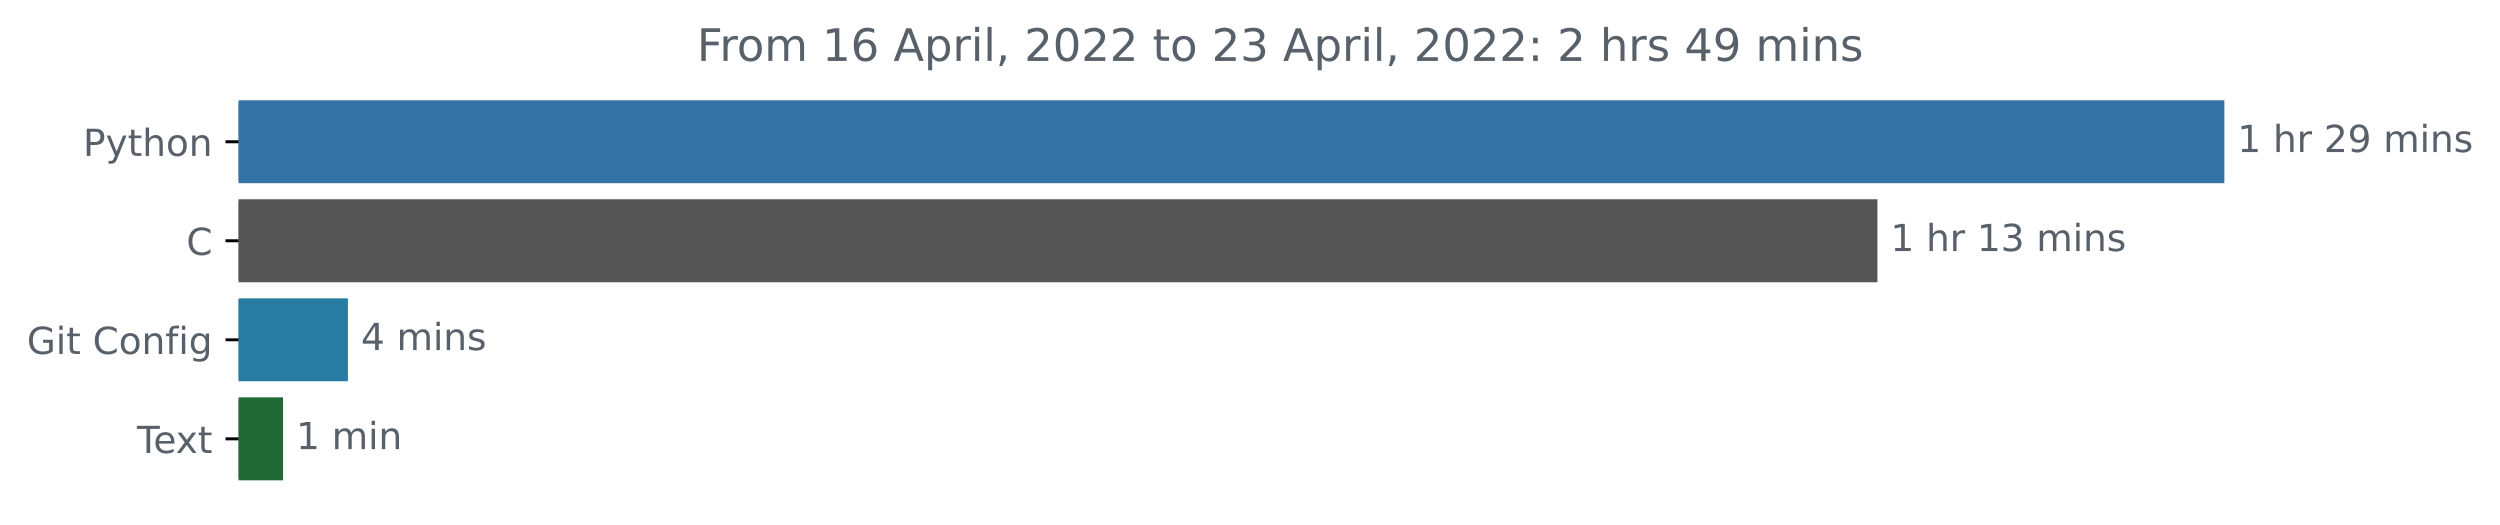
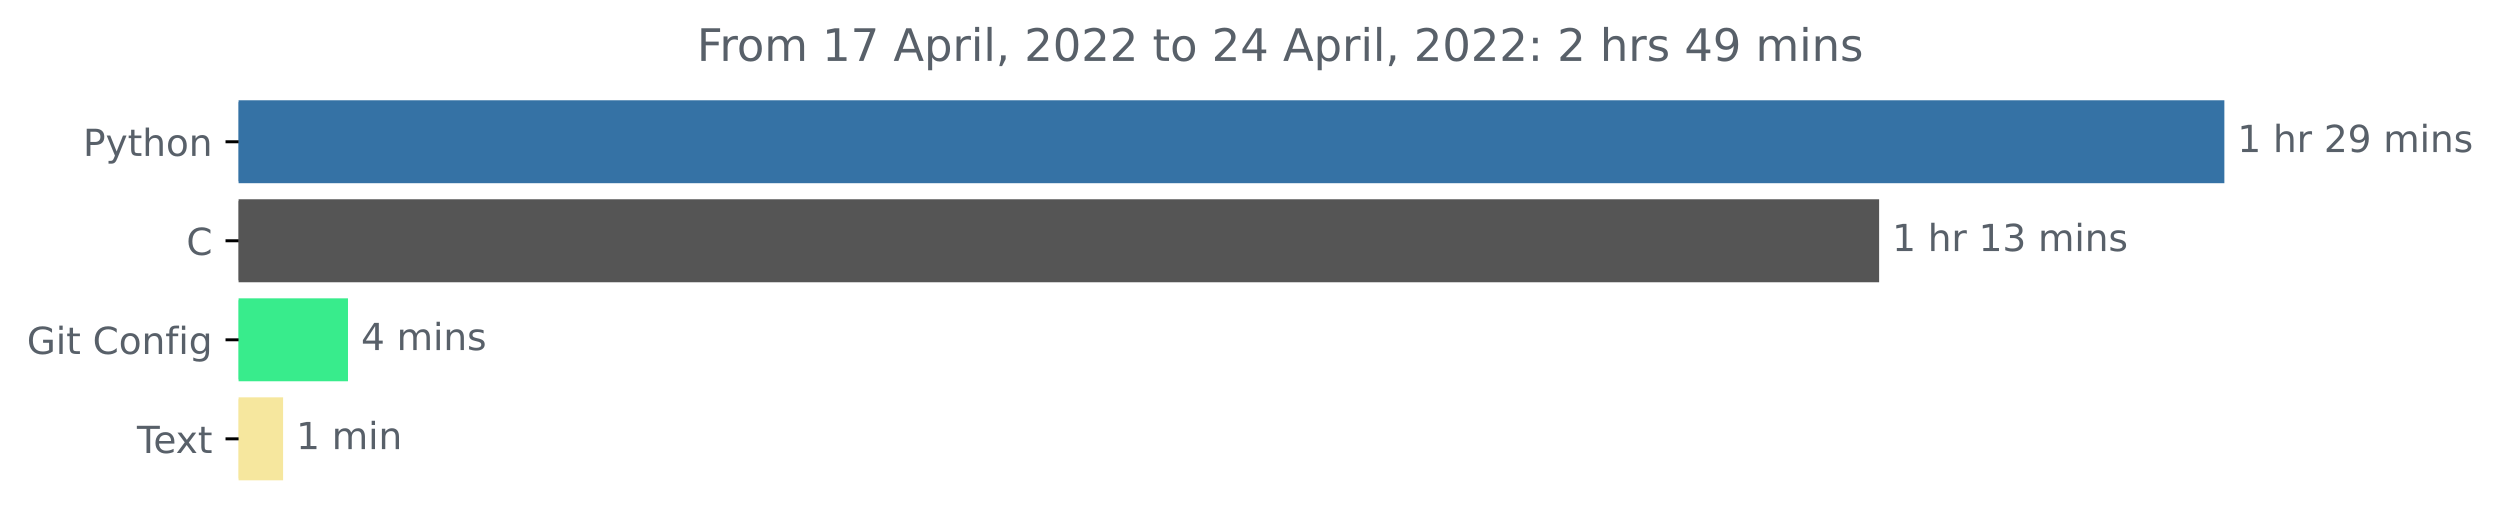
<svg xmlns="http://www.w3.org/2000/svg" xmlns:xlink="http://www.w3.org/1999/xlink" width="669.675pt" height="140.398pt" viewBox="0 0 669.675 140.398" version="1.1">
  <defs>
    <style type="text/css">*{stroke-linejoin: round; stroke-linecap: butt}</style>
  </defs>
  <g id="figure_1">
    <g id="patch_1">
      <path d="M -0 140.398  L 669.675 140.398  L 669.675 0  L -0 0  L -0 140.398  z " style="fill: none" />
    </g>
    <g id="axes_1">
      <g id="patch_2">
-         <path d="M 63.911 27.358  L 595.34 27.358  L 595.34 48.579  L 63.911 48.579  z " clip-path="url(#p09576d847c)" style="fill: #3572a5; stroke: #3572a5; stroke-linejoin: miter" />
+         <path d="M 63.911 27.358  L 595.34 27.358  L 595.34 48.579  L 63.911 48.579  z " clip-path="url(#p532bc77608)" style="fill: #3572a5; stroke: #3572a5; stroke-linejoin: miter" />
      </g>
      <g id="patch_3">
-         <path d="M 63.911 53.884  L 502.408 53.884  L 502.408 75.105  L 63.911 75.105  z " clip-path="url(#p09576d847c)" style="fill: #555555; stroke: #555555; stroke-linejoin: miter" />
+         <path d="M 63.911 53.884  L 502.86 53.884  L 502.86 75.105  L 63.911 75.105  z " clip-path="url(#p532bc77608)" style="fill: #555555; stroke: #555555; stroke-linejoin: miter" />
      </g>
      <g id="patch_4">
-         <path d="M 63.911 80.411  L 92.7 80.411  L 92.7 101.632  L 63.911 101.632  z " clip-path="url(#p09576d847c)" style="fill: #287ca3; stroke: #287ca3; stroke-linejoin: miter" />
+         <path d="M 63.911 80.411  L 92.716 80.411  L 92.716 101.632  L 63.911 101.632  z " clip-path="url(#p532bc77608)" style="fill: #38ec8c; stroke: #38ec8c; stroke-linejoin: miter" />
      </g>
      <g id="patch_5">
-         <path d="M 63.911 106.937  L 75.325 106.937  L 75.325 128.158  L 63.911 128.158  z " clip-path="url(#p09576d847c)" style="fill: #216a38; stroke: #216a38; stroke-linejoin: miter" />
+         <path d="M 63.911 106.937  L 75.332 106.937  L 75.332 128.158  L 63.911 128.158  z " clip-path="url(#p532bc77608)" style="fill: #f6e79e; stroke: #f6e79e; stroke-linejoin: miter" />
      </g>
      <g id="matplotlib.axis_1" />
      <g id="matplotlib.axis_2">
        <g id="ytick_1">
          <g id="line2d_1">
            <defs>
-               <path id="ma033fbbb27" d="M 0 0  L -3.5 0  " style="stroke: #000000; stroke-width: 0.8" />
+               <path id="m1056f7066f" d="M 0 0  L -3.5 0  " style="stroke: #000000; stroke-width: 0.8" />
            </defs>
            <g>
-               <use xlink:href="#ma033fbbb27" x="63.911" y="37.969" style="stroke: #000000; stroke-width: 0.8" />
+               <use xlink:href="#m1056f7066f" x="63.911" y="37.969" style="stroke: #000000; stroke-width: 0.8" />
            </g>
          </g>
          <g id="text_1">
            <g style="fill: #586069" transform="translate(22.24844 41.76787)scale(0.1 -0.1)">
              <defs>
                <path id="DejaVuSans-50" d="M 1259 4147  L 1259 2394  L 2053 2394  Q 2494 2394 2734 2622  Q 2975 2850 2975 3272  Q 2975 3691 2734 3919  Q 2494 4147 2053 4147  L 1259 4147  z M 628 4666  L 2053 4666  Q 2838 4666 3239 4311  Q 3641 3956 3641 3272  Q 3641 2581 3239 2228  Q 2838 1875 2053 1875  L 1259 1875  L 1259 0  L 628 0  L 628 4666  z " transform="scale(0.015625)" />
                <path id="DejaVuSans-79" d="M 2059 -325  Q 1816 -950 1584 -1140  Q 1353 -1331 966 -1331  L 506 -1331  L 506 -850  L 844 -850  Q 1081 -850 1212 -737  Q 1344 -625 1503 -206  L 1606 56  L 191 3500  L 800 3500  L 1894 763  L 2988 3500  L 3597 3500  L 2059 -325  z " transform="scale(0.015625)" />
                <path id="DejaVuSans-74" d="M 1172 4494  L 1172 3500  L 2356 3500  L 2356 3053  L 1172 3053  L 1172 1153  Q 1172 725 1289 603  Q 1406 481 1766 481  L 2356 481  L 2356 0  L 1766 0  Q 1100 0 847 248  Q 594 497 594 1153  L 594 3053  L 172 3053  L 172 3500  L 594 3500  L 594 4494  L 1172 4494  z " transform="scale(0.015625)" />
                <path id="DejaVuSans-68" d="M 3513 2113  L 3513 0  L 2938 0  L 2938 2094  Q 2938 2591 2744 2837  Q 2550 3084 2163 3084  Q 1697 3084 1428 2787  Q 1159 2491 1159 1978  L 1159 0  L 581 0  L 581 4863  L 1159 4863  L 1159 2956  Q 1366 3272 1645 3428  Q 1925 3584 2291 3584  Q 2894 3584 3203 3211  Q 3513 2838 3513 2113  z " transform="scale(0.015625)" />
                <path id="DejaVuSans-6f" d="M 1959 3097  Q 1497 3097 1228 2736  Q 959 2375 959 1747  Q 959 1119 1226 758  Q 1494 397 1959 397  Q 2419 397 2687 759  Q 2956 1122 2956 1747  Q 2956 2369 2687 2733  Q 2419 3097 1959 3097  z M 1959 3584  Q 2709 3584 3137 3096  Q 3566 2609 3566 1747  Q 3566 888 3137 398  Q 2709 -91 1959 -91  Q 1206 -91 779 398  Q 353 888 353 1747  Q 353 2609 779 3096  Q 1206 3584 1959 3584  z " transform="scale(0.015625)" />
                <path id="DejaVuSans-6e" d="M 3513 2113  L 3513 0  L 2938 0  L 2938 2094  Q 2938 2591 2744 2837  Q 2550 3084 2163 3084  Q 1697 3084 1428 2787  Q 1159 2491 1159 1978  L 1159 0  L 581 0  L 581 3500  L 1159 3500  L 1159 2956  Q 1366 3272 1645 3428  Q 1925 3584 2291 3584  Q 2894 3584 3203 3211  Q 3513 2838 3513 2113  z " transform="scale(0.015625)" />
              </defs>
              <use xlink:href="#DejaVuSans-50" />
              <use xlink:href="#DejaVuSans-79" x="60.303" />
              <use xlink:href="#DejaVuSans-74" x="119.482" />
              <use xlink:href="#DejaVuSans-68" x="158.691" />
              <use xlink:href="#DejaVuSans-6f" x="222.07" />
              <use xlink:href="#DejaVuSans-6e" x="283.252" />
            </g>
          </g>
        </g>
        <g id="ytick_2">
          <g id="line2d_2">
            <g>
-               <use xlink:href="#ma033fbbb27" x="63.911" y="64.495" style="stroke: #000000; stroke-width: 0.8" />
+               <use xlink:href="#m1056f7066f" x="63.911" y="64.495" style="stroke: #000000; stroke-width: 0.8" />
            </g>
          </g>
          <g id="text_2">
            <g style="fill: #586069" transform="translate(49.92813 68.29419)scale(0.1 -0.1)">
              <defs>
                <path id="DejaVuSans-43" d="M 4122 4306  L 4122 3641  Q 3803 3938 3442 4084  Q 3081 4231 2675 4231  Q 1875 4231 1450 3742  Q 1025 3253 1025 2328  Q 1025 1406 1450 917  Q 1875 428 2675 428  Q 3081 428 3442 575  Q 3803 722 4122 1019  L 4122 359  Q 3791 134 3420 21  Q 3050 -91 2638 -91  Q 1578 -91 968 557  Q 359 1206 359 2328  Q 359 3453 968 4101  Q 1578 4750 2638 4750  Q 3056 4750 3426 4639  Q 3797 4528 4122 4306  z " transform="scale(0.015625)" />
              </defs>
              <use xlink:href="#DejaVuSans-43" />
            </g>
          </g>
        </g>
        <g id="ytick_3">
          <g id="line2d_3">
            <g>
-               <use xlink:href="#ma033fbbb27" x="63.911" y="91.021" style="stroke: #000000; stroke-width: 0.8" />
+               <use xlink:href="#m1056f7066f" x="63.911" y="91.021" style="stroke: #000000; stroke-width: 0.8" />
            </g>
          </g>
          <g id="text_3">
            <g style="fill: #586069" transform="translate(7.2 94.8205)scale(0.1 -0.1)">
              <defs>
                <path id="DejaVuSans-47" d="M 3809 666  L 3809 1919  L 2778 1919  L 2778 2438  L 4434 2438  L 4434 434  Q 4069 175 3628 42  Q 3188 -91 2688 -91  Q 1594 -91 976 548  Q 359 1188 359 2328  Q 359 3472 976 4111  Q 1594 4750 2688 4750  Q 3144 4750 3555 4637  Q 3966 4525 4313 4306  L 4313 3634  Q 3963 3931 3569 4081  Q 3175 4231 2741 4231  Q 1884 4231 1454 3753  Q 1025 3275 1025 2328  Q 1025 1384 1454 906  Q 1884 428 2741 428  Q 3075 428 3337 486  Q 3600 544 3809 666  z " transform="scale(0.015625)" />
                <path id="DejaVuSans-69" d="M 603 3500  L 1178 3500  L 1178 0  L 603 0  L 603 3500  z M 603 4863  L 1178 4863  L 1178 4134  L 603 4134  L 603 4863  z " transform="scale(0.015625)" />
                <path id="DejaVuSans-20" transform="scale(0.015625)" />
                <path id="DejaVuSans-66" d="M 2375 4863  L 2375 4384  L 1825 4384  Q 1516 4384 1395 4259  Q 1275 4134 1275 3809  L 1275 3500  L 2222 3500  L 2222 3053  L 1275 3053  L 1275 0  L 697 0  L 697 3053  L 147 3053  L 147 3500  L 697 3500  L 697 3744  Q 697 4328 969 4595  Q 1241 4863 1831 4863  L 2375 4863  z " transform="scale(0.015625)" />
                <path id="DejaVuSans-67" d="M 2906 1791  Q 2906 2416 2648 2759  Q 2391 3103 1925 3103  Q 1463 3103 1205 2759  Q 947 2416 947 1791  Q 947 1169 1205 825  Q 1463 481 1925 481  Q 2391 481 2648 825  Q 2906 1169 2906 1791  z M 3481 434  Q 3481 -459 3084 -895  Q 2688 -1331 1869 -1331  Q 1566 -1331 1297 -1286  Q 1028 -1241 775 -1147  L 775 -588  Q 1028 -725 1275 -790  Q 1522 -856 1778 -856  Q 2344 -856 2625 -561  Q 2906 -266 2906 331  L 2906 616  Q 2728 306 2450 153  Q 2172 0 1784 0  Q 1141 0 747 490  Q 353 981 353 1791  Q 353 2603 747 3093  Q 1141 3584 1784 3584  Q 2172 3584 2450 3431  Q 2728 3278 2906 2969  L 2906 3500  L 3481 3500  L 3481 434  z " transform="scale(0.015625)" />
              </defs>
              <use xlink:href="#DejaVuSans-47" />
              <use xlink:href="#DejaVuSans-69" x="77.49" />
              <use xlink:href="#DejaVuSans-74" x="105.273" />
              <use xlink:href="#DejaVuSans-20" x="144.482" />
              <use xlink:href="#DejaVuSans-43" x="176.27" />
              <use xlink:href="#DejaVuSans-6f" x="246.094" />
              <use xlink:href="#DejaVuSans-6e" x="307.275" />
              <use xlink:href="#DejaVuSans-66" x="370.654" />
              <use xlink:href="#DejaVuSans-69" x="405.859" />
              <use xlink:href="#DejaVuSans-67" x="433.643" />
            </g>
          </g>
        </g>
        <g id="ytick_4">
          <g id="line2d_4">
            <g>
-               <use xlink:href="#ma033fbbb27" x="63.911" y="117.548" style="stroke: #000000; stroke-width: 0.8" />
+               <use xlink:href="#m1056f7066f" x="63.911" y="117.548" style="stroke: #000000; stroke-width: 0.8" />
            </g>
          </g>
          <g id="text_4">
            <g style="fill: #586069" transform="translate(36.68594 121.3468)scale(0.1 -0.1)">
              <defs>
                <path id="DejaVuSans-54" d="M -19 4666  L 3928 4666  L 3928 4134  L 2272 4134  L 2272 0  L 1638 0  L 1638 4134  L -19 4134  L -19 4666  z " transform="scale(0.015625)" />
                <path id="DejaVuSans-65" d="M 3597 1894  L 3597 1613  L 953 1613  Q 991 1019 1311 708  Q 1631 397 2203 397  Q 2534 397 2845 478  Q 3156 559 3463 722  L 3463 178  Q 3153 47 2828 -22  Q 2503 -91 2169 -91  Q 1331 -91 842 396  Q 353 884 353 1716  Q 353 2575 817 3079  Q 1281 3584 2069 3584  Q 2775 3584 3186 3129  Q 3597 2675 3597 1894  z M 3022 2063  Q 3016 2534 2758 2815  Q 2500 3097 2075 3097  Q 1594 3097 1305 2825  Q 1016 2553 972 2059  L 3022 2063  z " transform="scale(0.015625)" />
                <path id="DejaVuSans-78" d="M 3513 3500  L 2247 1797  L 3578 0  L 2900 0  L 1881 1375  L 863 0  L 184 0  L 1544 1831  L 300 3500  L 978 3500  L 1906 2253  L 2834 3500  L 3513 3500  z " transform="scale(0.015625)" />
              </defs>
              <use xlink:href="#DejaVuSans-54" />
              <use xlink:href="#DejaVuSans-65" x="44.084" />
              <use xlink:href="#DejaVuSans-78" x="103.857" />
              <use xlink:href="#DejaVuSans-74" x="163.037" />
            </g>
          </g>
        </g>
      </g>
      <g id="text_5">
        <g style="fill: #586069" transform="translate(599.3395 40.72803)scale(0.1 -0.1)">
          <defs>
            <path id="DejaVuSans-31" d="M 794 531  L 1825 531  L 1825 4091  L 703 3866  L 703 4441  L 1819 4666  L 2450 4666  L 2450 531  L 3481 531  L 3481 0  L 794 0  L 794 531  z " transform="scale(0.015625)" />
            <path id="DejaVuSans-72" d="M 2631 2963  Q 2534 3019 2420 3045  Q 2306 3072 2169 3072  Q 1681 3072 1420 2755  Q 1159 2438 1159 1844  L 1159 0  L 581 0  L 581 3500  L 1159 3500  L 1159 2956  Q 1341 3275 1631 3429  Q 1922 3584 2338 3584  Q 2397 3584 2469 3576  Q 2541 3569 2628 3553  L 2631 2963  z " transform="scale(0.015625)" />
            <path id="DejaVuSans-32" d="M 1228 531  L 3431 531  L 3431 0  L 469 0  L 469 531  Q 828 903 1448 1529  Q 2069 2156 2228 2338  Q 2531 2678 2651 2914  Q 2772 3150 2772 3378  Q 2772 3750 2511 3984  Q 2250 4219 1831 4219  Q 1534 4219 1204 4116  Q 875 4013 500 3803  L 500 4441  Q 881 4594 1212 4672  Q 1544 4750 1819 4750  Q 2544 4750 2975 4387  Q 3406 4025 3406 3419  Q 3406 3131 3298 2873  Q 3191 2616 2906 2266  Q 2828 2175 2409 1742  Q 1991 1309 1228 531  z " transform="scale(0.015625)" />
            <path id="DejaVuSans-39" d="M 703 97  L 703 672  Q 941 559 1184 500  Q 1428 441 1663 441  Q 2288 441 2617 861  Q 2947 1281 2994 2138  Q 2813 1869 2534 1725  Q 2256 1581 1919 1581  Q 1219 1581 811 2004  Q 403 2428 403 3163  Q 403 3881 828 4315  Q 1253 4750 1959 4750  Q 2769 4750 3195 4129  Q 3622 3509 3622 2328  Q 3622 1225 3098 567  Q 2575 -91 1691 -91  Q 1453 -91 1209 -44  Q 966 3 703 97  z M 1959 2075  Q 2384 2075 2632 2365  Q 2881 2656 2881 3163  Q 2881 3666 2632 3958  Q 2384 4250 1959 4250  Q 1534 4250 1286 3958  Q 1038 3666 1038 3163  Q 1038 2656 1286 2365  Q 1534 2075 1959 2075  z " transform="scale(0.015625)" />
            <path id="DejaVuSans-6d" d="M 3328 2828  Q 3544 3216 3844 3400  Q 4144 3584 4550 3584  Q 5097 3584 5394 3201  Q 5691 2819 5691 2113  L 5691 0  L 5113 0  L 5113 2094  Q 5113 2597 4934 2840  Q 4756 3084 4391 3084  Q 3944 3084 3684 2787  Q 3425 2491 3425 1978  L 3425 0  L 2847 0  L 2847 2094  Q 2847 2600 2669 2842  Q 2491 3084 2119 3084  Q 1678 3084 1418 2786  Q 1159 2488 1159 1978  L 1159 0  L 581 0  L 581 3500  L 1159 3500  L 1159 2956  Q 1356 3278 1631 3431  Q 1906 3584 2284 3584  Q 2666 3584 2933 3390  Q 3200 3197 3328 2828  z " transform="scale(0.015625)" />
            <path id="DejaVuSans-73" d="M 2834 3397  L 2834 2853  Q 2591 2978 2328 3040  Q 2066 3103 1784 3103  Q 1356 3103 1142 2972  Q 928 2841 928 2578  Q 928 2378 1081 2264  Q 1234 2150 1697 2047  L 1894 2003  Q 2506 1872 2764 1633  Q 3022 1394 3022 966  Q 3022 478 2636 193  Q 2250 -91 1575 -91  Q 1294 -91 989 -36  Q 684 19 347 128  L 347 722  Q 666 556 975 473  Q 1284 391 1588 391  Q 1994 391 2212 530  Q 2431 669 2431 922  Q 2431 1156 2273 1281  Q 2116 1406 1581 1522  L 1381 1569  Q 847 1681 609 1914  Q 372 2147 372 2553  Q 372 3047 722 3315  Q 1072 3584 1716 3584  Q 2034 3584 2315 3537  Q 2597 3491 2834 3397  z " transform="scale(0.015625)" />
          </defs>
          <use xlink:href="#DejaVuSans-31" />
          <use xlink:href="#DejaVuSans-20" x="63.623" />
          <use xlink:href="#DejaVuSans-68" x="95.41" />
          <use xlink:href="#DejaVuSans-72" x="158.789" />
          <use xlink:href="#DejaVuSans-20" x="199.902" />
          <use xlink:href="#DejaVuSans-32" x="231.689" />
          <use xlink:href="#DejaVuSans-39" x="295.312" />
          <use xlink:href="#DejaVuSans-20" x="358.936" />
          <use xlink:href="#DejaVuSans-6d" x="390.723" />
          <use xlink:href="#DejaVuSans-69" x="488.135" />
          <use xlink:href="#DejaVuSans-6e" x="515.918" />
          <use xlink:href="#DejaVuSans-73" x="579.297" />
        </g>
      </g>
      <g id="text_6">
-         <g style="fill: #586069" transform="translate(506.4077 67.25434)scale(0.1 -0.1)">
+         <g style="fill: #586069" transform="translate(506.86 67.25434)scale(0.1 -0.1)">
          <defs>
            <path id="DejaVuSans-33" d="M 2597 2516  Q 3050 2419 3304 2112  Q 3559 1806 3559 1356  Q 3559 666 3084 287  Q 2609 -91 1734 -91  Q 1441 -91 1130 -33  Q 819 25 488 141  L 488 750  Q 750 597 1062 519  Q 1375 441 1716 441  Q 2309 441 2620 675  Q 2931 909 2931 1356  Q 2931 1769 2642 2001  Q 2353 2234 1838 2234  L 1294 2234  L 1294 2753  L 1863 2753  Q 2328 2753 2575 2939  Q 2822 3125 2822 3475  Q 2822 3834 2567 4026  Q 2313 4219 1838 4219  Q 1578 4219 1281 4162  Q 984 4106 628 3988  L 628 4550  Q 988 4650 1302 4700  Q 1616 4750 1894 4750  Q 2613 4750 3031 4423  Q 3450 4097 3450 3541  Q 3450 3153 3228 2886  Q 3006 2619 2597 2516  z " transform="scale(0.015625)" />
          </defs>
          <use xlink:href="#DejaVuSans-31" />
          <use xlink:href="#DejaVuSans-20" x="63.623" />
          <use xlink:href="#DejaVuSans-68" x="95.41" />
          <use xlink:href="#DejaVuSans-72" x="158.789" />
          <use xlink:href="#DejaVuSans-20" x="199.902" />
          <use xlink:href="#DejaVuSans-31" x="231.689" />
          <use xlink:href="#DejaVuSans-33" x="295.312" />
          <use xlink:href="#DejaVuSans-20" x="358.936" />
          <use xlink:href="#DejaVuSans-6d" x="390.723" />
          <use xlink:href="#DejaVuSans-69" x="488.135" />
          <use xlink:href="#DejaVuSans-6e" x="515.918" />
          <use xlink:href="#DejaVuSans-73" x="579.297" />
        </g>
      </g>
      <g id="text_7">
-         <g style="fill: #586069" transform="translate(96.6996 93.78066)scale(0.1 -0.1)">
+         <g style="fill: #586069" transform="translate(96.71602 93.78066)scale(0.1 -0.1)">
          <defs>
            <path id="DejaVuSans-34" d="M 2419 4116  L 825 1625  L 2419 1625  L 2419 4116  z M 2253 4666  L 3047 4666  L 3047 1625  L 3713 1625  L 3713 1100  L 3047 1100  L 3047 0  L 2419 0  L 2419 1100  L 313 1100  L 313 1709  L 2253 4666  z " transform="scale(0.015625)" />
          </defs>
          <use xlink:href="#DejaVuSans-34" />
          <use xlink:href="#DejaVuSans-20" x="63.623" />
          <use xlink:href="#DejaVuSans-6d" x="95.41" />
          <use xlink:href="#DejaVuSans-69" x="192.822" />
          <use xlink:href="#DejaVuSans-6e" x="220.605" />
          <use xlink:href="#DejaVuSans-73" x="283.984" />
        </g>
      </g>
      <g id="text_8">
-         <g style="fill: #586069" transform="translate(79.32539 120.307)scale(0.1 -0.1)">
+         <g style="fill: #586069" transform="translate(79.3319 120.307)scale(0.1 -0.1)">
          <use xlink:href="#DejaVuSans-31" />
          <use xlink:href="#DejaVuSans-20" x="63.623" />
          <use xlink:href="#DejaVuSans-6d" x="95.41" />
          <use xlink:href="#DejaVuSans-69" x="192.822" />
          <use xlink:href="#DejaVuSans-6e" x="220.605" />
        </g>
      </g>
      <g id="text_9">
        <g style="fill: #586069" transform="translate(186.6897 16.31812)scale(0.12 -0.12)">
          <defs>
            <path id="DejaVuSans-46" d="M 628 4666  L 3309 4666  L 3309 4134  L 1259 4134  L 1259 2759  L 3109 2759  L 3109 2228  L 1259 2228  L 1259 0  L 628 0  L 628 4666  z " transform="scale(0.015625)" />
-             <path id="DejaVuSans-36" d="M 2113 2584  Q 1688 2584 1439 2293  Q 1191 2003 1191 1497  Q 1191 994 1439 701  Q 1688 409 2113 409  Q 2538 409 2786 701  Q 3034 994 3034 1497  Q 3034 2003 2786 2293  Q 2538 2584 2113 2584  z M 3366 4563  L 3366 3988  Q 3128 4100 2886 4159  Q 2644 4219 2406 4219  Q 1781 4219 1451 3797  Q 1122 3375 1075 2522  Q 1259 2794 1537 2939  Q 1816 3084 2150 3084  Q 2853 3084 3261 2657  Q 3669 2231 3669 1497  Q 3669 778 3244 343  Q 2819 -91 2113 -91  Q 1303 -91 875 529  Q 447 1150 447 2328  Q 447 3434 972 4092  Q 1497 4750 2381 4750  Q 2619 4750 2861 4703  Q 3103 4656 3366 4563  z " transform="scale(0.015625)" />
+             <path id="DejaVuSans-37" d="M 525 4666  L 3525 4666  L 3525 4397  L 1831 0  L 1172 0  L 2766 4134  L 525 4134  L 525 4666  z " transform="scale(0.015625)" />
            <path id="DejaVuSans-41" d="M 2188 4044  L 1331 1722  L 3047 1722  L 2188 4044  z M 1831 4666  L 2547 4666  L 4325 0  L 3669 0  L 3244 1197  L 1141 1197  L 716 0  L 50 0  L 1831 4666  z " transform="scale(0.015625)" />
            <path id="DejaVuSans-70" d="M 1159 525  L 1159 -1331  L 581 -1331  L 581 3500  L 1159 3500  L 1159 2969  Q 1341 3281 1617 3432  Q 1894 3584 2278 3584  Q 2916 3584 3314 3078  Q 3713 2572 3713 1747  Q 3713 922 3314 415  Q 2916 -91 2278 -91  Q 1894 -91 1617 61  Q 1341 213 1159 525  z M 3116 1747  Q 3116 2381 2855 2742  Q 2594 3103 2138 3103  Q 1681 3103 1420 2742  Q 1159 2381 1159 1747  Q 1159 1113 1420 752  Q 1681 391 2138 391  Q 2594 391 2855 752  Q 3116 1113 3116 1747  z " transform="scale(0.015625)" />
            <path id="DejaVuSans-6c" d="M 603 4863  L 1178 4863  L 1178 0  L 603 0  L 603 4863  z " transform="scale(0.015625)" />
            <path id="DejaVuSans-2c" d="M 750 794  L 1409 794  L 1409 256  L 897 -744  L 494 -744  L 750 256  L 750 794  z " transform="scale(0.015625)" />
            <path id="DejaVuSans-30" d="M 2034 4250  Q 1547 4250 1301 3770  Q 1056 3291 1056 2328  Q 1056 1369 1301 889  Q 1547 409 2034 409  Q 2525 409 2770 889  Q 3016 1369 3016 2328  Q 3016 3291 2770 3770  Q 2525 4250 2034 4250  z M 2034 4750  Q 2819 4750 3233 4129  Q 3647 3509 3647 2328  Q 3647 1150 3233 529  Q 2819 -91 2034 -91  Q 1250 -91 836 529  Q 422 1150 422 2328  Q 422 3509 836 4129  Q 1250 4750 2034 4750  z " transform="scale(0.015625)" />
            <path id="DejaVuSans-3a" d="M 750 794  L 1409 794  L 1409 0  L 750 0  L 750 794  z M 750 3309  L 1409 3309  L 1409 2516  L 750 2516  L 750 3309  z " transform="scale(0.015625)" />
          </defs>
          <use xlink:href="#DejaVuSans-46" />
          <use xlink:href="#DejaVuSans-72" x="50.27" />
          <use xlink:href="#DejaVuSans-6f" x="89.133" />
          <use xlink:href="#DejaVuSans-6d" x="150.314" />
          <use xlink:href="#DejaVuSans-20" x="247.727" />
          <use xlink:href="#DejaVuSans-31" x="279.514" />
-           <use xlink:href="#DejaVuSans-36" x="343.137" />
+           <use xlink:href="#DejaVuSans-37" x="343.137" />
          <use xlink:href="#DejaVuSans-20" x="406.76" />
          <use xlink:href="#DejaVuSans-41" x="438.547" />
          <use xlink:href="#DejaVuSans-70" x="506.955" />
          <use xlink:href="#DejaVuSans-72" x="570.432" />
          <use xlink:href="#DejaVuSans-69" x="611.545" />
          <use xlink:href="#DejaVuSans-6c" x="639.328" />
          <use xlink:href="#DejaVuSans-2c" x="667.111" />
          <use xlink:href="#DejaVuSans-20" x="698.898" />
          <use xlink:href="#DejaVuSans-32" x="730.686" />
          <use xlink:href="#DejaVuSans-30" x="794.309" />
          <use xlink:href="#DejaVuSans-32" x="857.932" />
          <use xlink:href="#DejaVuSans-32" x="921.555" />
          <use xlink:href="#DejaVuSans-20" x="985.178" />
          <use xlink:href="#DejaVuSans-74" x="1016.965" />
          <use xlink:href="#DejaVuSans-6f" x="1056.174" />
          <use xlink:href="#DejaVuSans-20" x="1117.355" />
          <use xlink:href="#DejaVuSans-32" x="1149.143" />
-           <use xlink:href="#DejaVuSans-33" x="1212.766" />
+           <use xlink:href="#DejaVuSans-34" x="1212.766" />
          <use xlink:href="#DejaVuSans-20" x="1276.389" />
          <use xlink:href="#DejaVuSans-41" x="1308.176" />
          <use xlink:href="#DejaVuSans-70" x="1376.584" />
          <use xlink:href="#DejaVuSans-72" x="1440.061" />
          <use xlink:href="#DejaVuSans-69" x="1481.174" />
          <use xlink:href="#DejaVuSans-6c" x="1508.957" />
          <use xlink:href="#DejaVuSans-2c" x="1536.74" />
          <use xlink:href="#DejaVuSans-20" x="1568.527" />
          <use xlink:href="#DejaVuSans-32" x="1600.314" />
          <use xlink:href="#DejaVuSans-30" x="1663.938" />
          <use xlink:href="#DejaVuSans-32" x="1727.561" />
          <use xlink:href="#DejaVuSans-32" x="1791.184" />
          <use xlink:href="#DejaVuSans-3a" x="1854.807" />
          <use xlink:href="#DejaVuSans-20" x="1888.498" />
          <use xlink:href="#DejaVuSans-32" x="1920.285" />
          <use xlink:href="#DejaVuSans-20" x="1983.908" />
          <use xlink:href="#DejaVuSans-68" x="2015.695" />
          <use xlink:href="#DejaVuSans-72" x="2079.074" />
          <use xlink:href="#DejaVuSans-73" x="2120.188" />
          <use xlink:href="#DejaVuSans-20" x="2172.287" />
          <use xlink:href="#DejaVuSans-34" x="2204.074" />
          <use xlink:href="#DejaVuSans-39" x="2267.697" />
          <use xlink:href="#DejaVuSans-20" x="2331.32" />
          <use xlink:href="#DejaVuSans-6d" x="2363.107" />
          <use xlink:href="#DejaVuSans-69" x="2460.52" />
          <use xlink:href="#DejaVuSans-6e" x="2488.303" />
          <use xlink:href="#DejaVuSans-73" x="2551.682" />
        </g>
      </g>
    </g>
  </g>
  <defs>
-     <clipPath id="p09576d847c">
+     <clipPath id="p532bc77608">
      <rect x="63.911" y="22.318" width="558" height="110.88" />
    </clipPath>
  </defs>
</svg>
